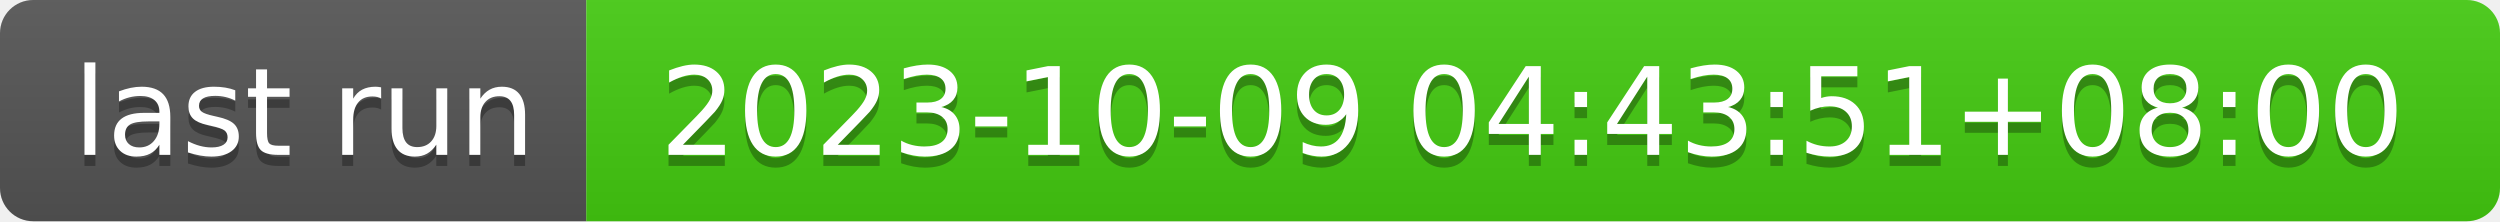
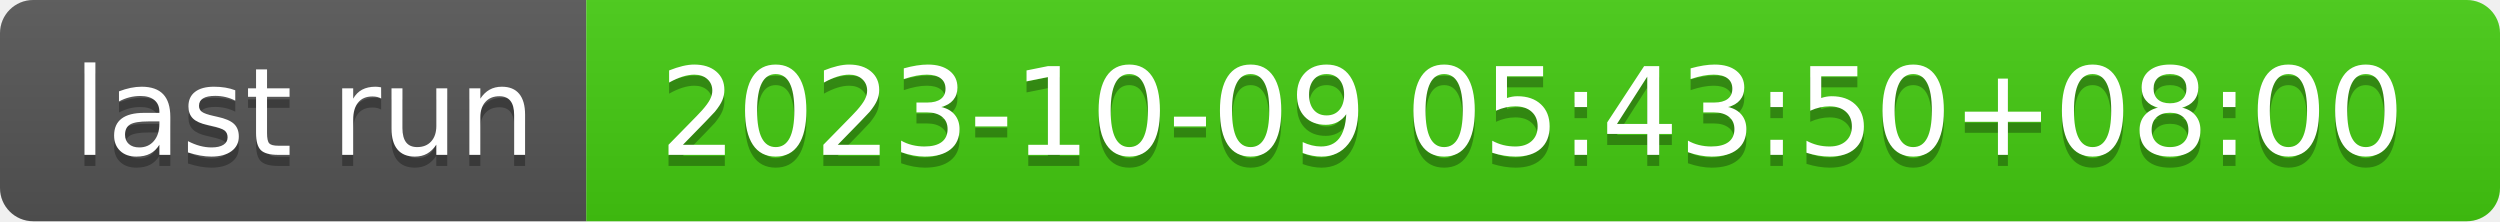
- <svg xmlns="http://www.w3.org/2000/svg" width="226" height="20" role="img" aria-label="last run: 2023-10-09 04:43:51+08:00">
+ <svg xmlns="http://www.w3.org/2000/svg" width="226" height="20" role="img" aria-label="last run: 2023-10-09 05:43:50+08:00">
  <linearGradient id="s" x2="0" y2="100%">
    <stop offset="0" stop-color="#bbb" stop-opacity=".1" />
    <stop offset="1" stop-opacity=".1" />
  </linearGradient>
  <clipPath id="r">
    <rect width="226" height="20" rx="3" fill="#fff" />
  </clipPath>
  <g clip-path="url(#r)">
    <rect width="53" height="20" fill="#555" />
    <rect x="53" width="173" height="20" fill="#4c1" />
    <rect width="226" height="20" fill="url(#s)" />
  </g>
  <g fill="#fff" text-anchor="middle" font-family="Verdana,Geneva,DejaVu Sans,sans-serif" text-rendering="geometricPrecision" font-size="110">
    <text aria-hidden="true" x="275" y="150" fill="#010101" fill-opacity=".3" transform="scale(.1)" textLength="430">last run</text>
    <text x="275" y="140" transform="scale(.1)" fill="#fff" textLength="430">last run</text>
-     <text aria-hidden="true" x="1385" y="150" fill="#010101" fill-opacity=".3" transform="scale(.1)" textLength="1630">2023-10-09 04:43:51+08:00</text>
-     <text x="1385" y="140" transform="scale(.1)" fill="#fff" textLength="1630">2023-10-09 04:43:51+08:00</text>
+     <text aria-hidden="true" x="1385" y="150" fill="#010101" fill-opacity=".3" transform="scale(.1)" textLength="1630">2023-10-09 05:43:50+08:00</text>
+     <text x="1385" y="140" transform="scale(.1)" fill="#fff" textLength="1630">2023-10-09 05:43:50+08:00</text>
  </g>
</svg>
